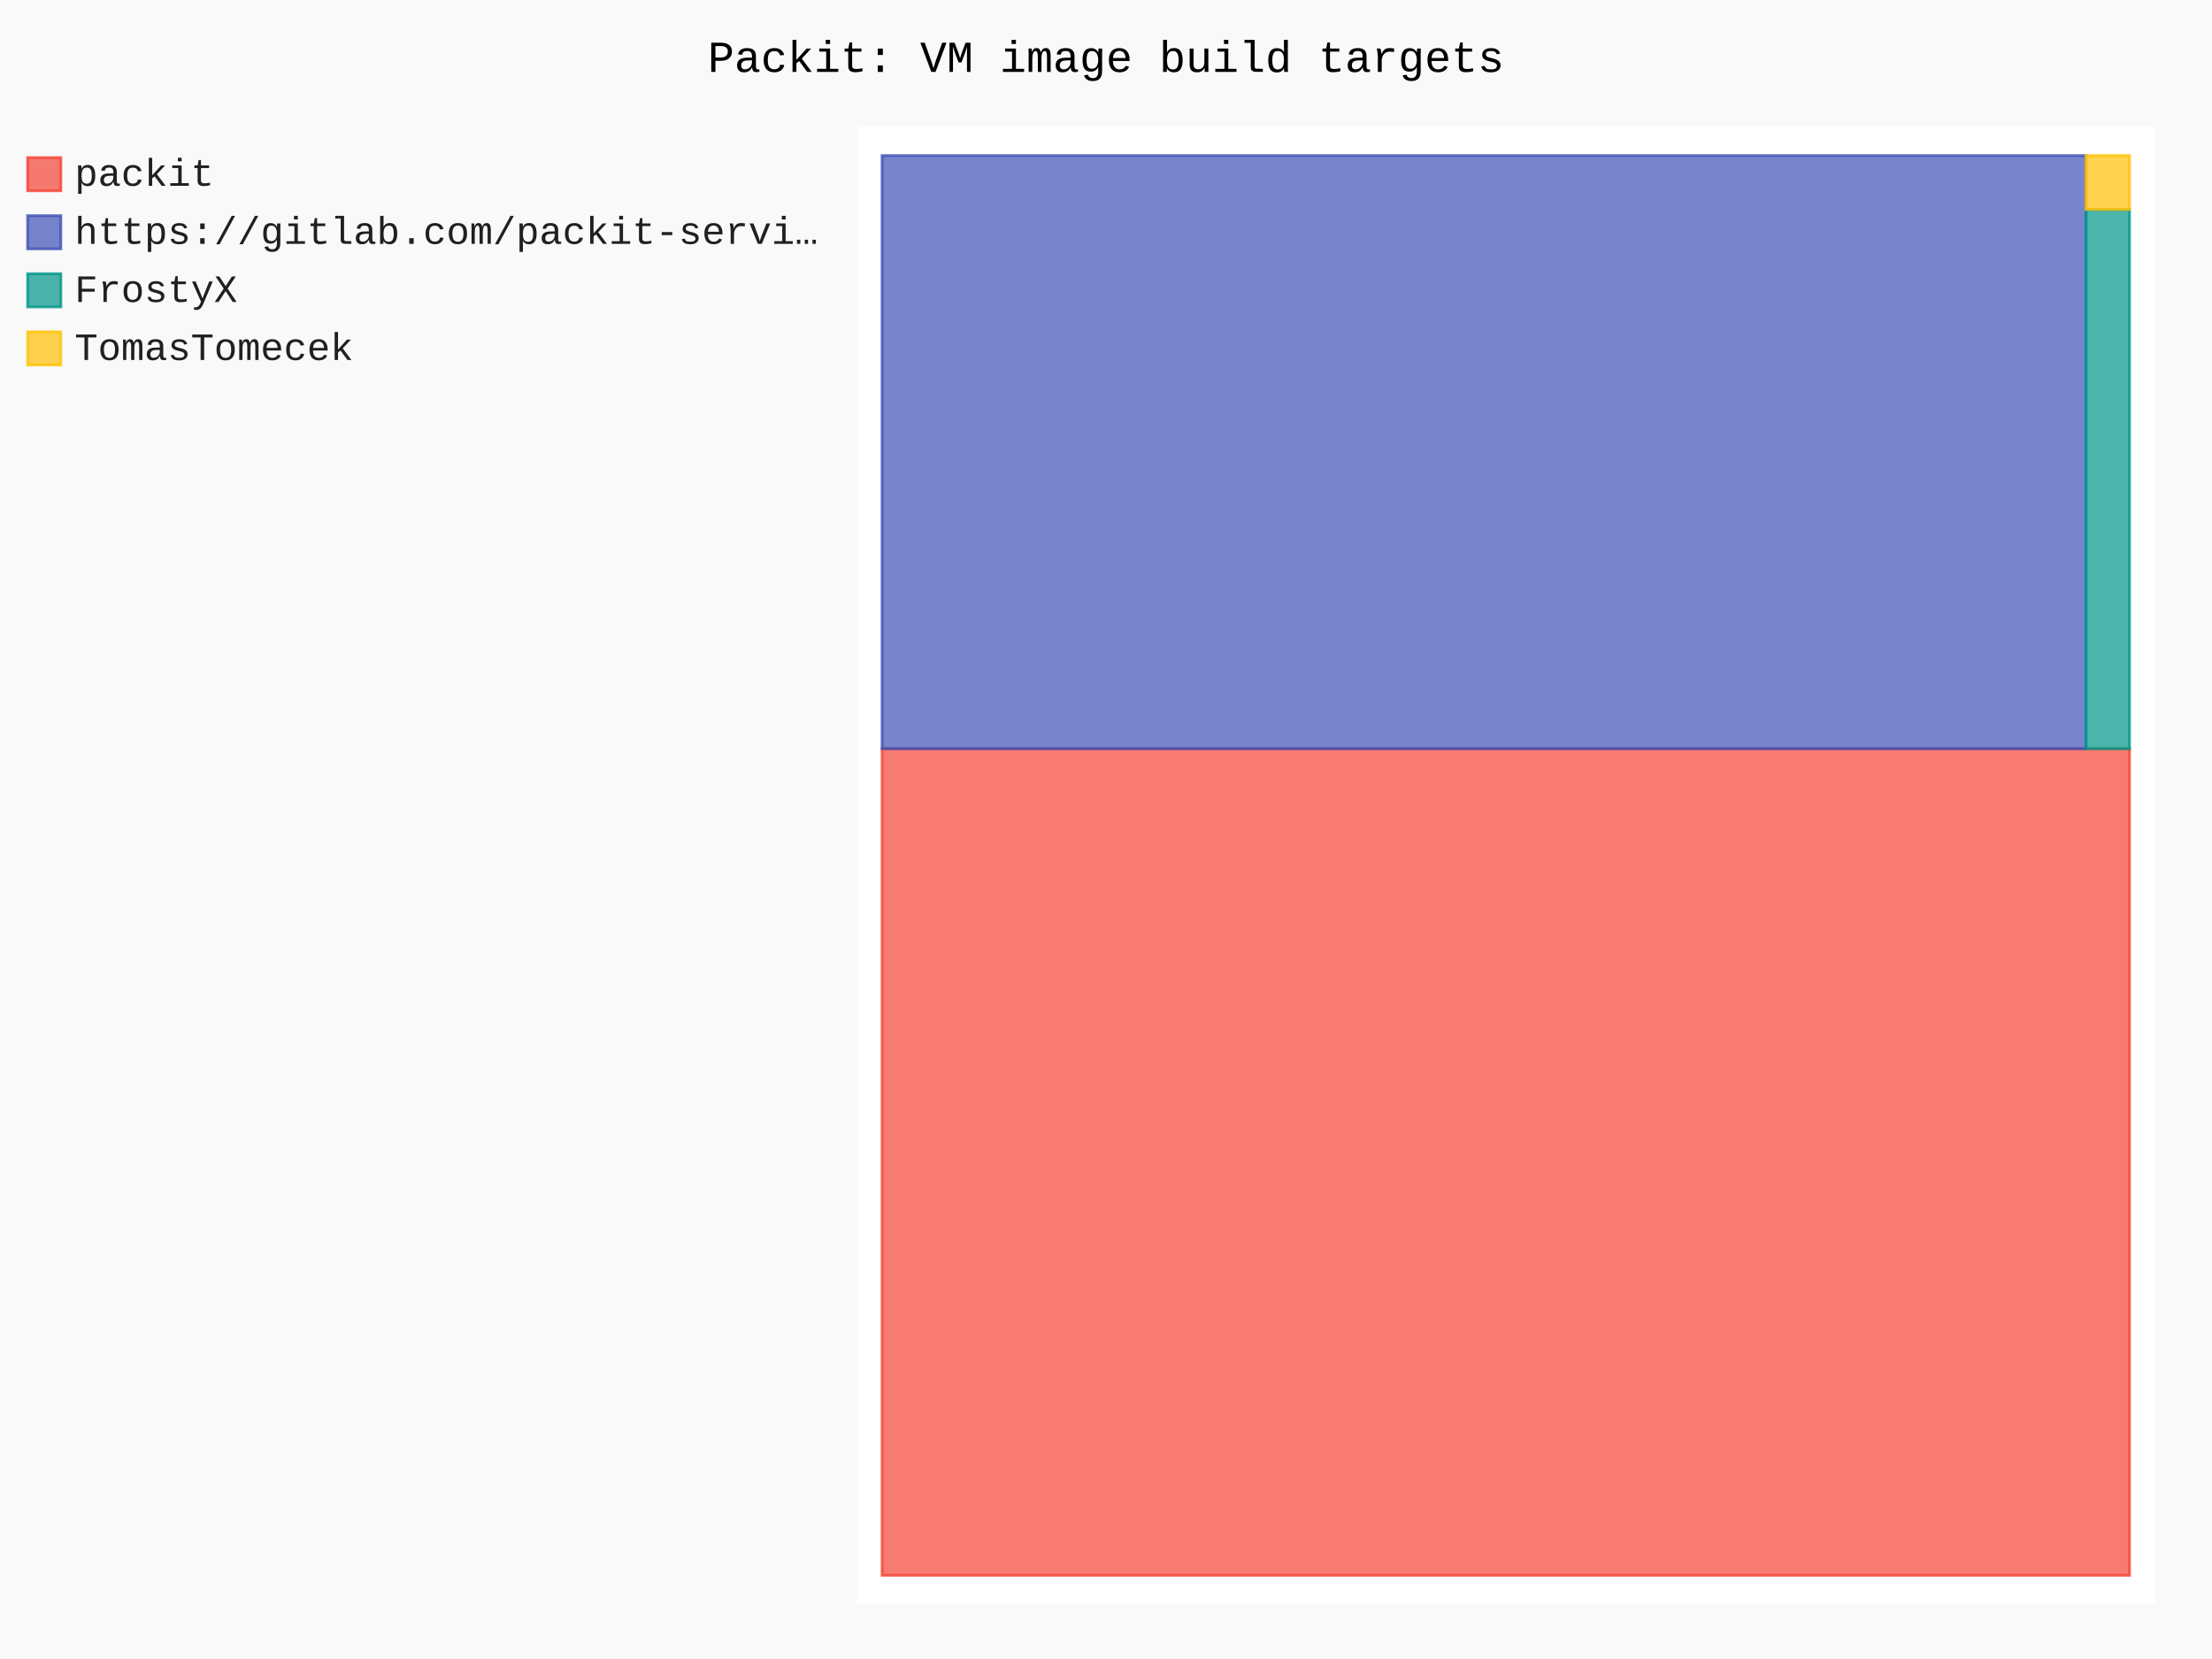
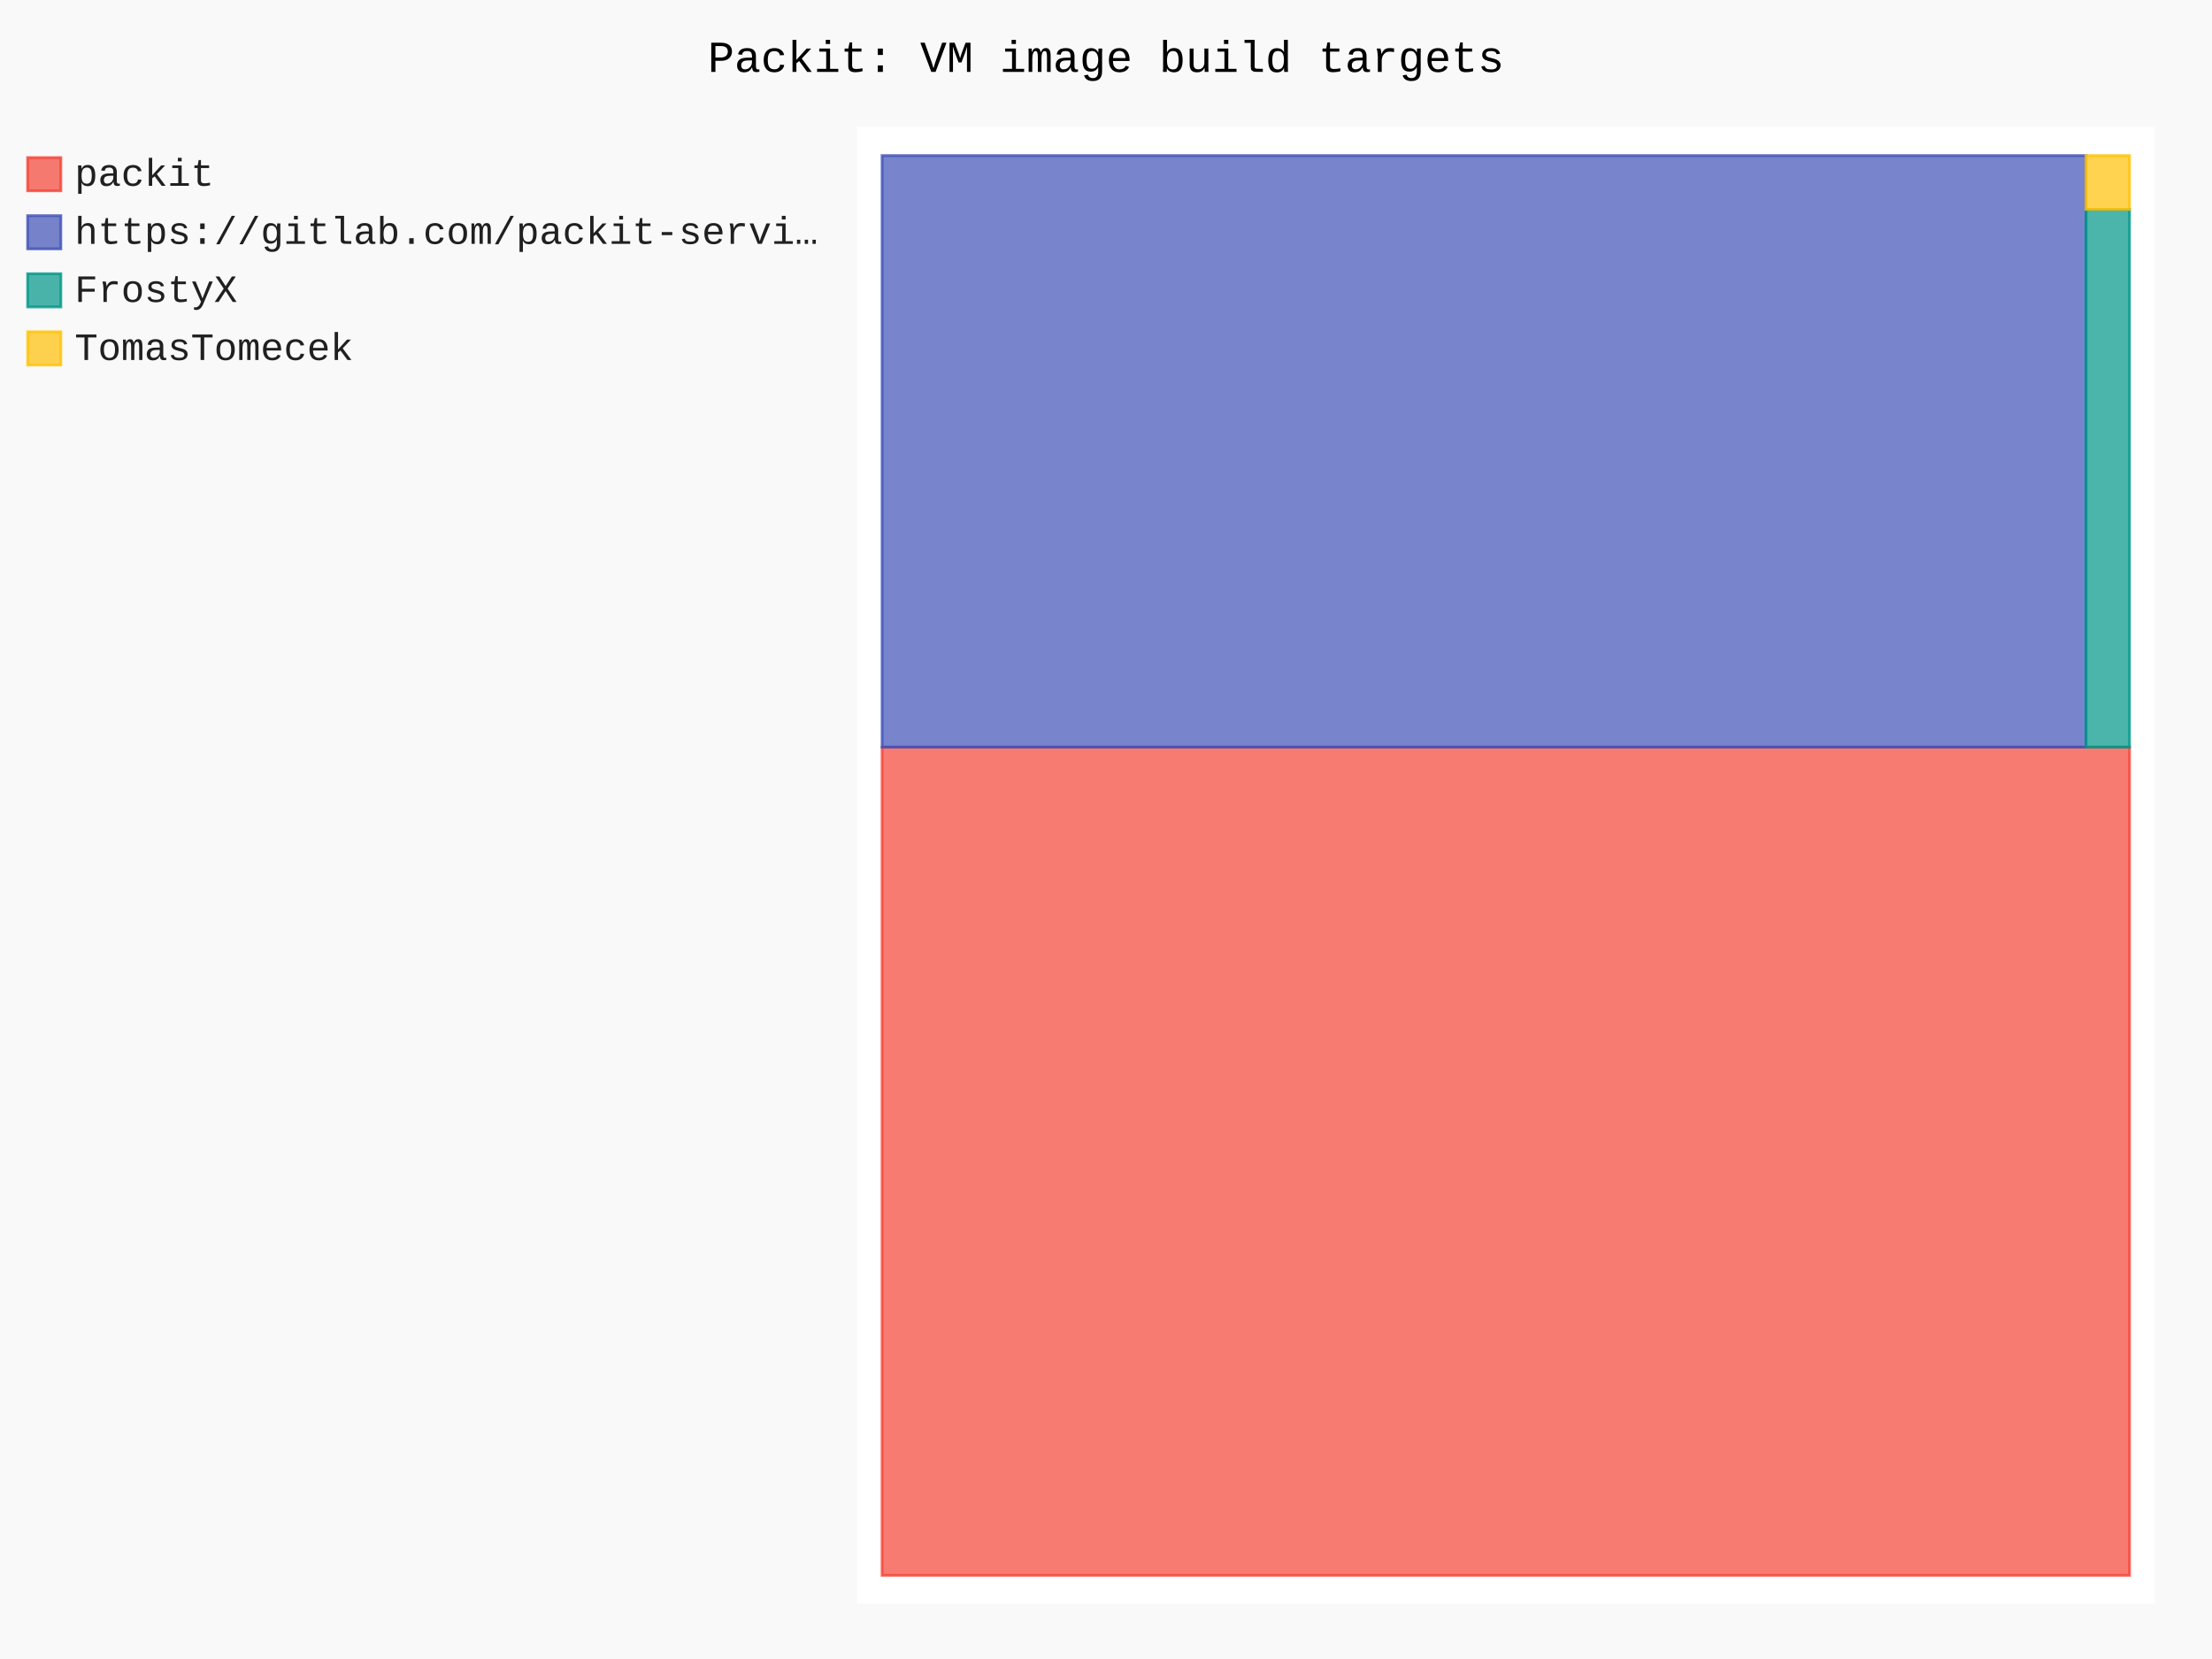
- <svg xmlns="http://www.w3.org/2000/svg" id="chart-eea511d0-d733-43b5-a049-6c8f0ce98c66" class="pygal-chart" viewBox="0 0 800 600">
+ <svg xmlns="http://www.w3.org/2000/svg" id="chart-7bfc4306-a58e-4cbe-a8e6-f6570dc0e7a3" class="pygal-chart" viewBox="0 0 800 600">
  <defs>
-     <style type="text/css">#chart-eea511d0-d733-43b5-a049-6c8f0ce98c66{-webkit-user-select:none;-webkit-font-smoothing:antialiased;font-family:Consolas,"Liberation Mono",Menlo,Courier,monospace}#chart-eea511d0-d733-43b5-a049-6c8f0ce98c66 .title{font-family:Consolas,"Liberation Mono",Menlo,Courier,monospace;font-size:16px}#chart-eea511d0-d733-43b5-a049-6c8f0ce98c66 .legends .legend text{font-family:Consolas,"Liberation Mono",Menlo,Courier,monospace;font-size:14px}#chart-eea511d0-d733-43b5-a049-6c8f0ce98c66 .axis text{font-family:Consolas,"Liberation Mono",Menlo,Courier,monospace;font-size:10px}#chart-eea511d0-d733-43b5-a049-6c8f0ce98c66 .axis text.major{font-family:Consolas,"Liberation Mono",Menlo,Courier,monospace;font-size:10px}#chart-eea511d0-d733-43b5-a049-6c8f0ce98c66 .text-overlay text.value{font-family:Consolas,"Liberation Mono",Menlo,Courier,monospace;font-size:16px}#chart-eea511d0-d733-43b5-a049-6c8f0ce98c66 .text-overlay text.label{font-family:Consolas,"Liberation Mono",Menlo,Courier,monospace;font-size:10px}#chart-eea511d0-d733-43b5-a049-6c8f0ce98c66 .tooltip{font-family:Consolas,"Liberation Mono",Menlo,Courier,monospace;font-size:14px}#chart-eea511d0-d733-43b5-a049-6c8f0ce98c66 text.no_data{font-family:Consolas,"Liberation Mono",Menlo,Courier,monospace;font-size:64px}
- #chart-eea511d0-d733-43b5-a049-6c8f0ce98c66{background-color:rgba(249,249,249,1)}#chart-eea511d0-d733-43b5-a049-6c8f0ce98c66 path,#chart-eea511d0-d733-43b5-a049-6c8f0ce98c66 line,#chart-eea511d0-d733-43b5-a049-6c8f0ce98c66 rect,#chart-eea511d0-d733-43b5-a049-6c8f0ce98c66 circle{-webkit-transition:150ms;-moz-transition:150ms;transition:150ms}#chart-eea511d0-d733-43b5-a049-6c8f0ce98c66 .graph &gt; .background{fill:rgba(249,249,249,1)}#chart-eea511d0-d733-43b5-a049-6c8f0ce98c66 .plot &gt; .background{fill:rgba(255,255,255,1)}#chart-eea511d0-d733-43b5-a049-6c8f0ce98c66 .graph{fill:rgba(0,0,0,.87)}#chart-eea511d0-d733-43b5-a049-6c8f0ce98c66 text.no_data{fill:rgba(0,0,0,1)}#chart-eea511d0-d733-43b5-a049-6c8f0ce98c66 .title{fill:rgba(0,0,0,1)}#chart-eea511d0-d733-43b5-a049-6c8f0ce98c66 .legends .legend text{fill:rgba(0,0,0,.87)}#chart-eea511d0-d733-43b5-a049-6c8f0ce98c66 .legends .legend:hover text{fill:rgba(0,0,0,1)}#chart-eea511d0-d733-43b5-a049-6c8f0ce98c66 .axis .line{stroke:rgba(0,0,0,1)}#chart-eea511d0-d733-43b5-a049-6c8f0ce98c66 .axis .guide.line{stroke:rgba(0,0,0,.54)}#chart-eea511d0-d733-43b5-a049-6c8f0ce98c66 .axis .major.line{stroke:rgba(0,0,0,.87)}#chart-eea511d0-d733-43b5-a049-6c8f0ce98c66 .axis text.major{fill:rgba(0,0,0,1)}#chart-eea511d0-d733-43b5-a049-6c8f0ce98c66 .axis.y .guides:hover .guide.line,#chart-eea511d0-d733-43b5-a049-6c8f0ce98c66 .line-graph .axis.x .guides:hover .guide.line,#chart-eea511d0-d733-43b5-a049-6c8f0ce98c66 .stackedline-graph .axis.x .guides:hover .guide.line,#chart-eea511d0-d733-43b5-a049-6c8f0ce98c66 .xy-graph .axis.x .guides:hover .guide.line{stroke:rgba(0,0,0,1)}#chart-eea511d0-d733-43b5-a049-6c8f0ce98c66 .axis .guides:hover text{fill:rgba(0,0,0,1)}#chart-eea511d0-d733-43b5-a049-6c8f0ce98c66 .reactive{fill-opacity:.7;stroke-opacity:.8;stroke-width:1}#chart-eea511d0-d733-43b5-a049-6c8f0ce98c66 .ci{stroke:rgba(0,0,0,.87)}#chart-eea511d0-d733-43b5-a049-6c8f0ce98c66 .reactive.active,#chart-eea511d0-d733-43b5-a049-6c8f0ce98c66 .active .reactive{fill-opacity:.8;stroke-opacity:.9;stroke-width:4}#chart-eea511d0-d733-43b5-a049-6c8f0ce98c66 .ci .reactive.active{stroke-width:1.5}#chart-eea511d0-d733-43b5-a049-6c8f0ce98c66 .series text{fill:rgba(0,0,0,1)}#chart-eea511d0-d733-43b5-a049-6c8f0ce98c66 .tooltip rect{fill:rgba(255,255,255,1);stroke:rgba(0,0,0,1);-webkit-transition:opacity 150ms;-moz-transition:opacity 150ms;transition:opacity 150ms}#chart-eea511d0-d733-43b5-a049-6c8f0ce98c66 .tooltip .label{fill:rgba(0,0,0,.87)}#chart-eea511d0-d733-43b5-a049-6c8f0ce98c66 .tooltip .label{fill:rgba(0,0,0,.87)}#chart-eea511d0-d733-43b5-a049-6c8f0ce98c66 .tooltip .legend{font-size:.8em;fill:rgba(0,0,0,.54)}#chart-eea511d0-d733-43b5-a049-6c8f0ce98c66 .tooltip .x_label{font-size:.6em;fill:rgba(0,0,0,1)}#chart-eea511d0-d733-43b5-a049-6c8f0ce98c66 .tooltip .xlink{font-size:.5em;text-decoration:underline}#chart-eea511d0-d733-43b5-a049-6c8f0ce98c66 .tooltip .value{font-size:1.5em}#chart-eea511d0-d733-43b5-a049-6c8f0ce98c66 .bound{font-size:.5em}#chart-eea511d0-d733-43b5-a049-6c8f0ce98c66 .max-value{font-size:.75em;fill:rgba(0,0,0,.54)}#chart-eea511d0-d733-43b5-a049-6c8f0ce98c66 .map-element{fill:rgba(255,255,255,1);stroke:rgba(0,0,0,.54) !important}#chart-eea511d0-d733-43b5-a049-6c8f0ce98c66 .map-element .reactive{fill-opacity:inherit;stroke-opacity:inherit}#chart-eea511d0-d733-43b5-a049-6c8f0ce98c66 .color-0,#chart-eea511d0-d733-43b5-a049-6c8f0ce98c66 .color-0 a:visited{stroke:#F44336;fill:#F44336}#chart-eea511d0-d733-43b5-a049-6c8f0ce98c66 .color-1,#chart-eea511d0-d733-43b5-a049-6c8f0ce98c66 .color-1 a:visited{stroke:#3F51B5;fill:#3F51B5}#chart-eea511d0-d733-43b5-a049-6c8f0ce98c66 .color-2,#chart-eea511d0-d733-43b5-a049-6c8f0ce98c66 .color-2 a:visited{stroke:#009688;fill:#009688}#chart-eea511d0-d733-43b5-a049-6c8f0ce98c66 .color-3,#chart-eea511d0-d733-43b5-a049-6c8f0ce98c66 .color-3 a:visited{stroke:#FFC107;fill:#FFC107}#chart-eea511d0-d733-43b5-a049-6c8f0ce98c66 .text-overlay .color-0 text{fill:black}#chart-eea511d0-d733-43b5-a049-6c8f0ce98c66 .text-overlay .color-1 text{fill:black}#chart-eea511d0-d733-43b5-a049-6c8f0ce98c66 .text-overlay .color-2 text{fill:black}#chart-eea511d0-d733-43b5-a049-6c8f0ce98c66 .text-overlay .color-3 text{fill:black}
- #chart-eea511d0-d733-43b5-a049-6c8f0ce98c66 text.no_data{text-anchor:middle}#chart-eea511d0-d733-43b5-a049-6c8f0ce98c66 .guide.line{fill:none}#chart-eea511d0-d733-43b5-a049-6c8f0ce98c66 .centered{text-anchor:middle}#chart-eea511d0-d733-43b5-a049-6c8f0ce98c66 .title{text-anchor:middle}#chart-eea511d0-d733-43b5-a049-6c8f0ce98c66 .legends .legend text{fill-opacity:1}#chart-eea511d0-d733-43b5-a049-6c8f0ce98c66 .axis.x text{text-anchor:middle}#chart-eea511d0-d733-43b5-a049-6c8f0ce98c66 .axis.x:not(.web) text[transform]{text-anchor:start}#chart-eea511d0-d733-43b5-a049-6c8f0ce98c66 .axis.x:not(.web) text[transform].backwards{text-anchor:end}#chart-eea511d0-d733-43b5-a049-6c8f0ce98c66 .axis.y text{text-anchor:end}#chart-eea511d0-d733-43b5-a049-6c8f0ce98c66 .axis.y text[transform].backwards{text-anchor:start}#chart-eea511d0-d733-43b5-a049-6c8f0ce98c66 .axis.y2 text{text-anchor:start}#chart-eea511d0-d733-43b5-a049-6c8f0ce98c66 .axis.y2 text[transform].backwards{text-anchor:end}#chart-eea511d0-d733-43b5-a049-6c8f0ce98c66 .axis .guide.line{stroke-dasharray:4,4;stroke:black}#chart-eea511d0-d733-43b5-a049-6c8f0ce98c66 .axis .major.guide.line{stroke-dasharray:6,6;stroke:black}#chart-eea511d0-d733-43b5-a049-6c8f0ce98c66 .horizontal .axis.y .guide.line,#chart-eea511d0-d733-43b5-a049-6c8f0ce98c66 .horizontal .axis.y2 .guide.line,#chart-eea511d0-d733-43b5-a049-6c8f0ce98c66 .vertical .axis.x .guide.line{opacity:0}#chart-eea511d0-d733-43b5-a049-6c8f0ce98c66 .horizontal .axis.always_show .guide.line,#chart-eea511d0-d733-43b5-a049-6c8f0ce98c66 .vertical .axis.always_show .guide.line{opacity:1 !important}#chart-eea511d0-d733-43b5-a049-6c8f0ce98c66 .axis.y .guides:hover .guide.line,#chart-eea511d0-d733-43b5-a049-6c8f0ce98c66 .axis.y2 .guides:hover .guide.line,#chart-eea511d0-d733-43b5-a049-6c8f0ce98c66 .axis.x .guides:hover .guide.line{opacity:1}#chart-eea511d0-d733-43b5-a049-6c8f0ce98c66 .axis .guides:hover text{opacity:1}#chart-eea511d0-d733-43b5-a049-6c8f0ce98c66 .nofill{fill:none}#chart-eea511d0-d733-43b5-a049-6c8f0ce98c66 .subtle-fill{fill-opacity:.2}#chart-eea511d0-d733-43b5-a049-6c8f0ce98c66 .dot{stroke-width:1px;fill-opacity:1;stroke-opacity:1}#chart-eea511d0-d733-43b5-a049-6c8f0ce98c66 .dot.active{stroke-width:5px}#chart-eea511d0-d733-43b5-a049-6c8f0ce98c66 .dot.negative{fill:transparent}#chart-eea511d0-d733-43b5-a049-6c8f0ce98c66 text,#chart-eea511d0-d733-43b5-a049-6c8f0ce98c66 tspan{stroke:none !important}#chart-eea511d0-d733-43b5-a049-6c8f0ce98c66 .series text.active{opacity:1}#chart-eea511d0-d733-43b5-a049-6c8f0ce98c66 .tooltip rect{fill-opacity:.95;stroke-width:.5}#chart-eea511d0-d733-43b5-a049-6c8f0ce98c66 .tooltip text{fill-opacity:1}#chart-eea511d0-d733-43b5-a049-6c8f0ce98c66 .showable{visibility:hidden}#chart-eea511d0-d733-43b5-a049-6c8f0ce98c66 .showable.shown{visibility:visible}#chart-eea511d0-d733-43b5-a049-6c8f0ce98c66 .gauge-background{fill:rgba(229,229,229,1);stroke:none}#chart-eea511d0-d733-43b5-a049-6c8f0ce98c66 .bg-lines{stroke:rgba(249,249,249,1);stroke-width:2px}</style>
+     <style type="text/css">#chart-7bfc4306-a58e-4cbe-a8e6-f6570dc0e7a3{-webkit-user-select:none;-webkit-font-smoothing:antialiased;font-family:Consolas,"Liberation Mono",Menlo,Courier,monospace}#chart-7bfc4306-a58e-4cbe-a8e6-f6570dc0e7a3 .title{font-family:Consolas,"Liberation Mono",Menlo,Courier,monospace;font-size:16px}#chart-7bfc4306-a58e-4cbe-a8e6-f6570dc0e7a3 .legends .legend text{font-family:Consolas,"Liberation Mono",Menlo,Courier,monospace;font-size:14px}#chart-7bfc4306-a58e-4cbe-a8e6-f6570dc0e7a3 .axis text{font-family:Consolas,"Liberation Mono",Menlo,Courier,monospace;font-size:10px}#chart-7bfc4306-a58e-4cbe-a8e6-f6570dc0e7a3 .axis text.major{font-family:Consolas,"Liberation Mono",Menlo,Courier,monospace;font-size:10px}#chart-7bfc4306-a58e-4cbe-a8e6-f6570dc0e7a3 .text-overlay text.value{font-family:Consolas,"Liberation Mono",Menlo,Courier,monospace;font-size:16px}#chart-7bfc4306-a58e-4cbe-a8e6-f6570dc0e7a3 .text-overlay text.label{font-family:Consolas,"Liberation Mono",Menlo,Courier,monospace;font-size:10px}#chart-7bfc4306-a58e-4cbe-a8e6-f6570dc0e7a3 .tooltip{font-family:Consolas,"Liberation Mono",Menlo,Courier,monospace;font-size:14px}#chart-7bfc4306-a58e-4cbe-a8e6-f6570dc0e7a3 text.no_data{font-family:Consolas,"Liberation Mono",Menlo,Courier,monospace;font-size:64px}
+ #chart-7bfc4306-a58e-4cbe-a8e6-f6570dc0e7a3{background-color:rgba(249,249,249,1)}#chart-7bfc4306-a58e-4cbe-a8e6-f6570dc0e7a3 path,#chart-7bfc4306-a58e-4cbe-a8e6-f6570dc0e7a3 line,#chart-7bfc4306-a58e-4cbe-a8e6-f6570dc0e7a3 rect,#chart-7bfc4306-a58e-4cbe-a8e6-f6570dc0e7a3 circle{-webkit-transition:150ms;-moz-transition:150ms;transition:150ms}#chart-7bfc4306-a58e-4cbe-a8e6-f6570dc0e7a3 .graph &gt; .background{fill:rgba(249,249,249,1)}#chart-7bfc4306-a58e-4cbe-a8e6-f6570dc0e7a3 .plot &gt; .background{fill:rgba(255,255,255,1)}#chart-7bfc4306-a58e-4cbe-a8e6-f6570dc0e7a3 .graph{fill:rgba(0,0,0,.87)}#chart-7bfc4306-a58e-4cbe-a8e6-f6570dc0e7a3 text.no_data{fill:rgba(0,0,0,1)}#chart-7bfc4306-a58e-4cbe-a8e6-f6570dc0e7a3 .title{fill:rgba(0,0,0,1)}#chart-7bfc4306-a58e-4cbe-a8e6-f6570dc0e7a3 .legends .legend text{fill:rgba(0,0,0,.87)}#chart-7bfc4306-a58e-4cbe-a8e6-f6570dc0e7a3 .legends .legend:hover text{fill:rgba(0,0,0,1)}#chart-7bfc4306-a58e-4cbe-a8e6-f6570dc0e7a3 .axis .line{stroke:rgba(0,0,0,1)}#chart-7bfc4306-a58e-4cbe-a8e6-f6570dc0e7a3 .axis .guide.line{stroke:rgba(0,0,0,.54)}#chart-7bfc4306-a58e-4cbe-a8e6-f6570dc0e7a3 .axis .major.line{stroke:rgba(0,0,0,.87)}#chart-7bfc4306-a58e-4cbe-a8e6-f6570dc0e7a3 .axis text.major{fill:rgba(0,0,0,1)}#chart-7bfc4306-a58e-4cbe-a8e6-f6570dc0e7a3 .axis.y .guides:hover .guide.line,#chart-7bfc4306-a58e-4cbe-a8e6-f6570dc0e7a3 .line-graph .axis.x .guides:hover .guide.line,#chart-7bfc4306-a58e-4cbe-a8e6-f6570dc0e7a3 .stackedline-graph .axis.x .guides:hover .guide.line,#chart-7bfc4306-a58e-4cbe-a8e6-f6570dc0e7a3 .xy-graph .axis.x .guides:hover .guide.line{stroke:rgba(0,0,0,1)}#chart-7bfc4306-a58e-4cbe-a8e6-f6570dc0e7a3 .axis .guides:hover text{fill:rgba(0,0,0,1)}#chart-7bfc4306-a58e-4cbe-a8e6-f6570dc0e7a3 .reactive{fill-opacity:.7;stroke-opacity:.8;stroke-width:1}#chart-7bfc4306-a58e-4cbe-a8e6-f6570dc0e7a3 .ci{stroke:rgba(0,0,0,.87)}#chart-7bfc4306-a58e-4cbe-a8e6-f6570dc0e7a3 .reactive.active,#chart-7bfc4306-a58e-4cbe-a8e6-f6570dc0e7a3 .active .reactive{fill-opacity:.8;stroke-opacity:.9;stroke-width:4}#chart-7bfc4306-a58e-4cbe-a8e6-f6570dc0e7a3 .ci .reactive.active{stroke-width:1.5}#chart-7bfc4306-a58e-4cbe-a8e6-f6570dc0e7a3 .series text{fill:rgba(0,0,0,1)}#chart-7bfc4306-a58e-4cbe-a8e6-f6570dc0e7a3 .tooltip rect{fill:rgba(255,255,255,1);stroke:rgba(0,0,0,1);-webkit-transition:opacity 150ms;-moz-transition:opacity 150ms;transition:opacity 150ms}#chart-7bfc4306-a58e-4cbe-a8e6-f6570dc0e7a3 .tooltip .label{fill:rgba(0,0,0,.87)}#chart-7bfc4306-a58e-4cbe-a8e6-f6570dc0e7a3 .tooltip .label{fill:rgba(0,0,0,.87)}#chart-7bfc4306-a58e-4cbe-a8e6-f6570dc0e7a3 .tooltip .legend{font-size:.8em;fill:rgba(0,0,0,.54)}#chart-7bfc4306-a58e-4cbe-a8e6-f6570dc0e7a3 .tooltip .x_label{font-size:.6em;fill:rgba(0,0,0,1)}#chart-7bfc4306-a58e-4cbe-a8e6-f6570dc0e7a3 .tooltip .xlink{font-size:.5em;text-decoration:underline}#chart-7bfc4306-a58e-4cbe-a8e6-f6570dc0e7a3 .tooltip .value{font-size:1.5em}#chart-7bfc4306-a58e-4cbe-a8e6-f6570dc0e7a3 .bound{font-size:.5em}#chart-7bfc4306-a58e-4cbe-a8e6-f6570dc0e7a3 .max-value{font-size:.75em;fill:rgba(0,0,0,.54)}#chart-7bfc4306-a58e-4cbe-a8e6-f6570dc0e7a3 .map-element{fill:rgba(255,255,255,1);stroke:rgba(0,0,0,.54) !important}#chart-7bfc4306-a58e-4cbe-a8e6-f6570dc0e7a3 .map-element .reactive{fill-opacity:inherit;stroke-opacity:inherit}#chart-7bfc4306-a58e-4cbe-a8e6-f6570dc0e7a3 .color-0,#chart-7bfc4306-a58e-4cbe-a8e6-f6570dc0e7a3 .color-0 a:visited{stroke:#F44336;fill:#F44336}#chart-7bfc4306-a58e-4cbe-a8e6-f6570dc0e7a3 .color-1,#chart-7bfc4306-a58e-4cbe-a8e6-f6570dc0e7a3 .color-1 a:visited{stroke:#3F51B5;fill:#3F51B5}#chart-7bfc4306-a58e-4cbe-a8e6-f6570dc0e7a3 .color-2,#chart-7bfc4306-a58e-4cbe-a8e6-f6570dc0e7a3 .color-2 a:visited{stroke:#009688;fill:#009688}#chart-7bfc4306-a58e-4cbe-a8e6-f6570dc0e7a3 .color-3,#chart-7bfc4306-a58e-4cbe-a8e6-f6570dc0e7a3 .color-3 a:visited{stroke:#FFC107;fill:#FFC107}#chart-7bfc4306-a58e-4cbe-a8e6-f6570dc0e7a3 .text-overlay .color-0 text{fill:black}#chart-7bfc4306-a58e-4cbe-a8e6-f6570dc0e7a3 .text-overlay .color-1 text{fill:black}#chart-7bfc4306-a58e-4cbe-a8e6-f6570dc0e7a3 .text-overlay .color-2 text{fill:black}#chart-7bfc4306-a58e-4cbe-a8e6-f6570dc0e7a3 .text-overlay .color-3 text{fill:black}
+ #chart-7bfc4306-a58e-4cbe-a8e6-f6570dc0e7a3 text.no_data{text-anchor:middle}#chart-7bfc4306-a58e-4cbe-a8e6-f6570dc0e7a3 .guide.line{fill:none}#chart-7bfc4306-a58e-4cbe-a8e6-f6570dc0e7a3 .centered{text-anchor:middle}#chart-7bfc4306-a58e-4cbe-a8e6-f6570dc0e7a3 .title{text-anchor:middle}#chart-7bfc4306-a58e-4cbe-a8e6-f6570dc0e7a3 .legends .legend text{fill-opacity:1}#chart-7bfc4306-a58e-4cbe-a8e6-f6570dc0e7a3 .axis.x text{text-anchor:middle}#chart-7bfc4306-a58e-4cbe-a8e6-f6570dc0e7a3 .axis.x:not(.web) text[transform]{text-anchor:start}#chart-7bfc4306-a58e-4cbe-a8e6-f6570dc0e7a3 .axis.x:not(.web) text[transform].backwards{text-anchor:end}#chart-7bfc4306-a58e-4cbe-a8e6-f6570dc0e7a3 .axis.y text{text-anchor:end}#chart-7bfc4306-a58e-4cbe-a8e6-f6570dc0e7a3 .axis.y text[transform].backwards{text-anchor:start}#chart-7bfc4306-a58e-4cbe-a8e6-f6570dc0e7a3 .axis.y2 text{text-anchor:start}#chart-7bfc4306-a58e-4cbe-a8e6-f6570dc0e7a3 .axis.y2 text[transform].backwards{text-anchor:end}#chart-7bfc4306-a58e-4cbe-a8e6-f6570dc0e7a3 .axis .guide.line{stroke-dasharray:4,4;stroke:black}#chart-7bfc4306-a58e-4cbe-a8e6-f6570dc0e7a3 .axis .major.guide.line{stroke-dasharray:6,6;stroke:black}#chart-7bfc4306-a58e-4cbe-a8e6-f6570dc0e7a3 .horizontal .axis.y .guide.line,#chart-7bfc4306-a58e-4cbe-a8e6-f6570dc0e7a3 .horizontal .axis.y2 .guide.line,#chart-7bfc4306-a58e-4cbe-a8e6-f6570dc0e7a3 .vertical .axis.x .guide.line{opacity:0}#chart-7bfc4306-a58e-4cbe-a8e6-f6570dc0e7a3 .horizontal .axis.always_show .guide.line,#chart-7bfc4306-a58e-4cbe-a8e6-f6570dc0e7a3 .vertical .axis.always_show .guide.line{opacity:1 !important}#chart-7bfc4306-a58e-4cbe-a8e6-f6570dc0e7a3 .axis.y .guides:hover .guide.line,#chart-7bfc4306-a58e-4cbe-a8e6-f6570dc0e7a3 .axis.y2 .guides:hover .guide.line,#chart-7bfc4306-a58e-4cbe-a8e6-f6570dc0e7a3 .axis.x .guides:hover .guide.line{opacity:1}#chart-7bfc4306-a58e-4cbe-a8e6-f6570dc0e7a3 .axis .guides:hover text{opacity:1}#chart-7bfc4306-a58e-4cbe-a8e6-f6570dc0e7a3 .nofill{fill:none}#chart-7bfc4306-a58e-4cbe-a8e6-f6570dc0e7a3 .subtle-fill{fill-opacity:.2}#chart-7bfc4306-a58e-4cbe-a8e6-f6570dc0e7a3 .dot{stroke-width:1px;fill-opacity:1;stroke-opacity:1}#chart-7bfc4306-a58e-4cbe-a8e6-f6570dc0e7a3 .dot.active{stroke-width:5px}#chart-7bfc4306-a58e-4cbe-a8e6-f6570dc0e7a3 .dot.negative{fill:transparent}#chart-7bfc4306-a58e-4cbe-a8e6-f6570dc0e7a3 text,#chart-7bfc4306-a58e-4cbe-a8e6-f6570dc0e7a3 tspan{stroke:none !important}#chart-7bfc4306-a58e-4cbe-a8e6-f6570dc0e7a3 .series text.active{opacity:1}#chart-7bfc4306-a58e-4cbe-a8e6-f6570dc0e7a3 .tooltip rect{fill-opacity:.95;stroke-width:.5}#chart-7bfc4306-a58e-4cbe-a8e6-f6570dc0e7a3 .tooltip text{fill-opacity:1}#chart-7bfc4306-a58e-4cbe-a8e6-f6570dc0e7a3 .showable{visibility:hidden}#chart-7bfc4306-a58e-4cbe-a8e6-f6570dc0e7a3 .showable.shown{visibility:visible}#chart-7bfc4306-a58e-4cbe-a8e6-f6570dc0e7a3 .gauge-background{fill:rgba(229,229,229,1);stroke:none}#chart-7bfc4306-a58e-4cbe-a8e6-f6570dc0e7a3 .bg-lines{stroke:rgba(249,249,249,1);stroke-width:2px}</style>
  </defs>
  <g class="graph treemap-graph vertical">
    <rect x="0" y="0" width="800" height="600" class="background" />
    <g transform="translate(310, 46)" class="plot">
      <rect x="0" y="0" width="469.2" height="534" class="background" />
      <g class="series serie-0 color-0">
        <g class="rects">
          <g class="rect">
-             <rect x="9.023" y="224.779" width="451.154" height="298.952" class="rect reactive tooltip-trigger" />
+             <rect x="9.023" y="224.212" width="451.154" height="299.519" class="rect reactive tooltip-trigger" />
          </g>
        </g>
      </g>
      <g class="series serie-1 color-1">
        <g class="rects">
          <g class="rect">
-             <rect x="9.023" y="10.269" width="435.399" height="214.51" class="rect reactive tooltip-trigger" />
+             <rect x="9.023" y="10.269" width="435.399" height="213.942" class="rect reactive tooltip-trigger" />
          </g>
        </g>
      </g>
      <g class="series serie-2 color-2">
        <g class="rects">
          <g class="rect">
-             <rect x="444.422" y="29.77" width="15.755" height="195.009" class="rect reactive tooltip-trigger" />
+             <rect x="444.422" y="29.719" width="15.755" height="194.493" class="rect reactive tooltip-trigger" />
          </g>
        </g>
      </g>
      <g class="series serie-3 color-3">
        <g class="rects">
          <g class="rect">
-             <rect x="444.422" y="10.269" width="15.755" height="19.501" class="rect reactive tooltip-trigger" />
+             <rect x="444.422" y="10.269" width="15.755" height="19.449" class="rect reactive tooltip-trigger" />
          </g>
        </g>
      </g>
    </g>
    <g class="titles">
      <text x="400.0" y="26" class="title plot_title">Packit: VM image build targets</text>
    </g>
    <g transform="translate(310, 46)" class="plot overlay">
      <g class="series serie-0 color-0" />
      <g class="series serie-1 color-1" />
      <g class="series serie-2 color-2" />
      <g class="series serie-3 color-3" />
    </g>
    <g transform="translate(310, 46)" class="plot text-overlay">
      <g class="series serie-0 color-0" />
      <g class="series serie-1 color-1" />
      <g class="series serie-2 color-2" />
      <g class="series serie-3 color-3" />
    </g>
    <g transform="translate(310, 46)" class="plot tooltip-overlay">
      <g transform="translate(0 0)" style="opacity: 0" class="tooltip">
        <rect rx="0" ry="0" width="0" height="0" class="tooltip-box" />
        <g class="text" />
      </g>
    </g>
    <g transform="translate(10, 56)" class="legends">
      <g id="activate-serie-0" class="legend reactive activate-serie">
        <rect x="0.0" y="1.0" width="12" height="12" class="color-0 reactive" />
        <text x="17.0" y="11.2">packit</text>
      </g>
      <g id="activate-serie-1" class="legend reactive activate-serie">
        <rect x="0.0" y="22.0" width="12" height="12" class="color-1 reactive" />
        <text x="17.0" y="32.2">https://gitlab.com/packit-servi…</text>
      </g>
      <g id="activate-serie-2" class="legend reactive activate-serie">
        <rect x="0.0" y="43.0" width="12" height="12" class="color-2 reactive" />
        <text x="17.0" y="53.2">FrostyX</text>
      </g>
      <g id="activate-serie-3" class="legend reactive activate-serie">
        <rect x="0.0" y="64.0" width="12" height="12" class="color-3 reactive" />
        <text x="17.0" y="74.2">TomasTomecek</text>
      </g>
    </g>
    <g transform="translate(790, 56)" class="legends" />
  </g>
</svg>
